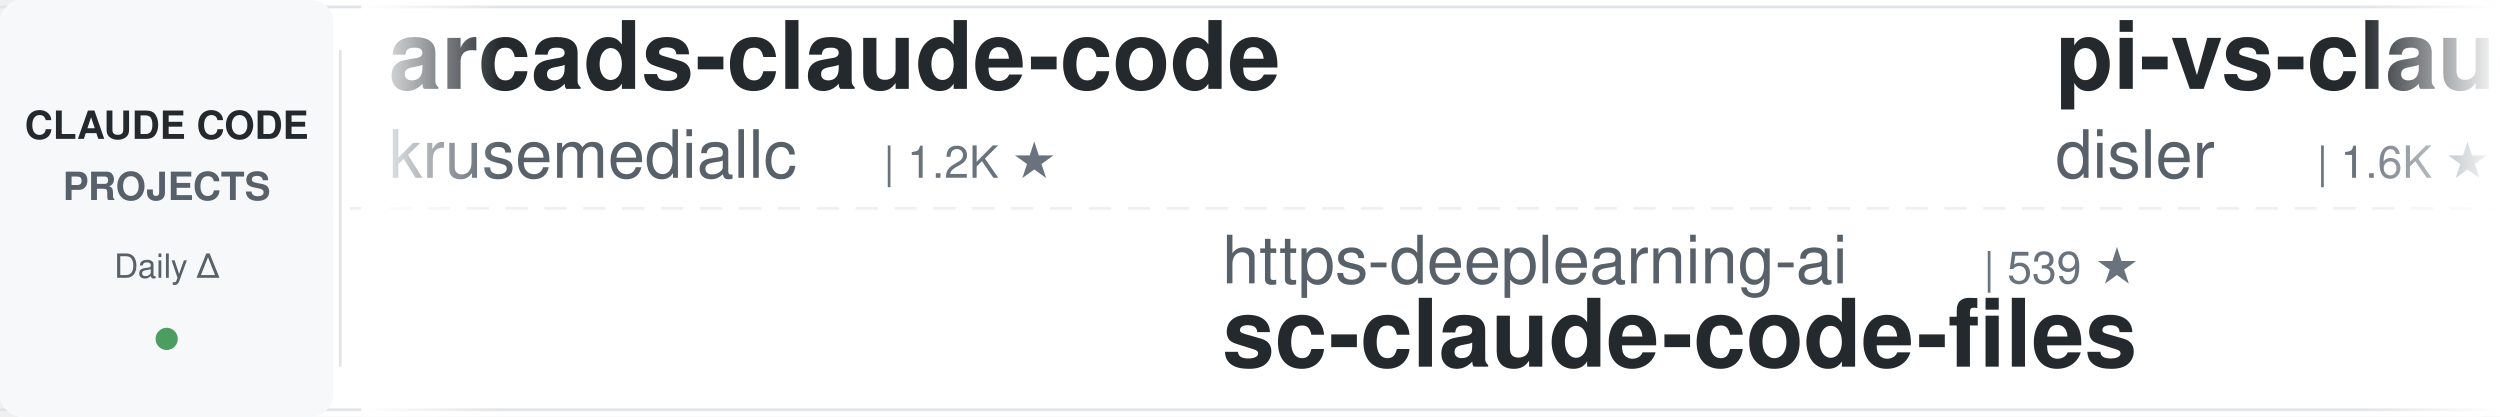
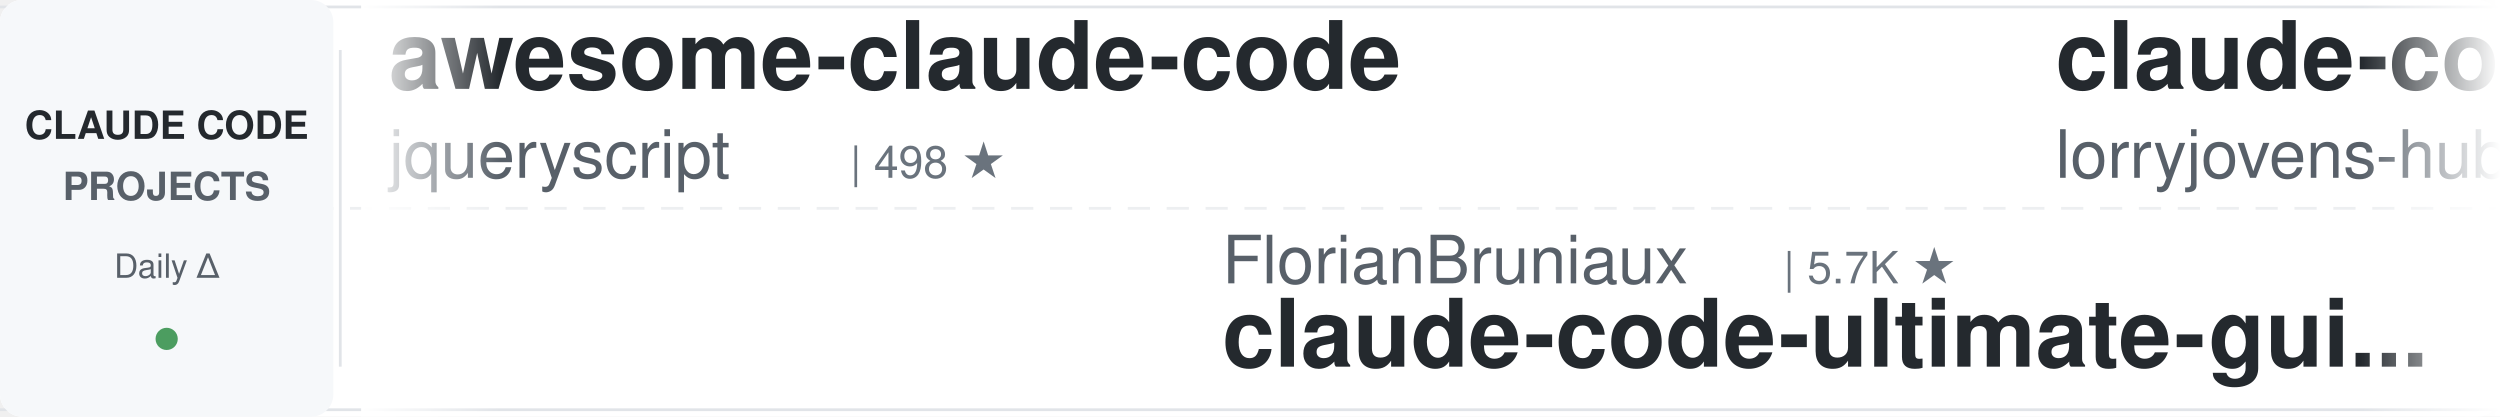
<svg xmlns="http://www.w3.org/2000/svg" width="900" height="150">
  <defs>
    <linearGradient id="leftFade" x1="0%" y1="0%" x2="100%" y2="0%">
      <stop offset="0%" style="stop-color:#ffffff;stop-opacity:1" />
      <stop offset="100%" style="stop-color:#ffffff;stop-opacity:0" />
    </linearGradient>
    <linearGradient id="rightFade" x1="0%" y1="0%" x2="100%" y2="0%">
      <stop offset="0%" style="stop-color:#ffffff;stop-opacity:0" />
      <stop offset="100%" style="stop-color:#ffffff;stop-opacity:1" />
    </linearGradient>
  </defs>
  <rect width="900" height="150" fill="#ffffff" rx="8" />
  <rect x="0" y="2" width="900" height="1" fill="#e1e4e8" />
  <rect x="0" y="147" width="900" height="1" fill="#e1e4e8" />
  <line x1="0" y1="75" x2="900" y2="75" stroke="#e1e4e8" stroke-width="1" stroke-dasharray="8 6" opacity="0.6" />
  <rect x="0" y="0" width="120" height="150" fill="#f6f8fa" rx="8" />
  <text x="60" y="50" font-family="-apple-system, BlinkMacSystemFont, 'Segoe UI', Helvetica, Arial, sans-serif" font-size="14" font-weight="600" fill="#24292e" text-anchor="middle">CLAUDE CODE</text>
  <text x="60" y="72" font-family="-apple-system, BlinkMacSystemFont, 'Segoe UI', Helvetica, Arial, sans-serif" font-size="14" font-weight="600" fill="#586069" text-anchor="middle">PROJECTS</text>
  <text x="60" y="100" font-family="-apple-system, BlinkMacSystemFont, 'Segoe UI', Helvetica, Arial, sans-serif" font-size="12" font-weight="500" fill="#586069" text-anchor="middle">Daily Δ</text>
  <circle cx="60" cy="122" r="4" fill="#22863a" opacity="0.8" />
  <rect x="122" y="18" width="1" height="114" fill="#e1e4e8" />
  <clipPath id="tickerClip">
    <rect x="130" y="0" width="770" height="150" />
  </clipPath>
  <g clip-path="url(#tickerClip)">
    <g id="tickerItems">
      <animateTransform attributeName="transform" attributeType="XML" type="translate" from="0 0" to="-3000 0" dur="54s" repeatCount="indefinite" />
      <g transform="translate(0, 0)">
+         <text x="140" y="32" font-family="-apple-system, BlinkMacSystemFont, 'Segoe UI', Helvetica, Arial, sans-serif" font-size="34" font-weight="600" fill="#24292e">awesome-claude-code</text>
+         <text x="140" y="64" font-family="-apple-system, BlinkMacSystemFont, 'Segoe UI', Helvetica, Arial, sans-serif" font-size="24" font-weight="400" fill="#586069">jqueryscript</text>
+         <text x="306" y="64" font-family="-apple-system, BlinkMacSystemFont, 'Segoe UI', Helvetica, Arial, sans-serif" font-size="16" font-weight="500" fill="#6a737d">| 498 ★</text>
+       </g>
+       <g transform="translate(300, 0)">
+         <text x="140" y="102" font-family="-apple-system, BlinkMacSystemFont, 'Segoe UI', Helvetica, Arial, sans-serif" font-size="24" font-weight="400" fill="#586069">FlorianBruniaux</text>
+         <text x="342" y="102" font-family="-apple-system, BlinkMacSystemFont, 'Segoe UI', Helvetica, Arial, sans-serif" font-size="16" font-weight="500" fill="#6a737d">| 5.7K ★</text>
+         <text x="140" y="132" font-family="-apple-system, BlinkMacSystemFont, 'Segoe UI', Helvetica, Arial, sans-serif" font-size="34" font-weight="600" fill="#24292e">claude-code-ultimate-gui...</text>
+       </g>
+       <g transform="translate(600, 0)">
+         <text x="140" y="32" font-family="-apple-system, BlinkMacSystemFont, 'Segoe UI', Helvetica, Arial, sans-serif" font-size="34" font-weight="600" fill="#24292e">claude-code-rust</text>
+         <text x="140" y="64" font-family="-apple-system, BlinkMacSystemFont, 'Segoe UI', Helvetica, Arial, sans-serif" font-size="24" font-weight="400" fill="#586069">lorryjovens-hub</text>
+         <text x="342" y="64" font-family="-apple-system, BlinkMacSystemFont, 'Segoe UI', Helvetica, Arial, sans-serif" font-size="16" font-weight="500" fill="#6a737d">| 1.7K ★</text>
+       </g>
+       <g transform="translate(900, 0)">
+         <text x="140" y="102" font-family="-apple-system, BlinkMacSystemFont, 'Segoe UI', Helvetica, Arial, sans-serif" font-size="24" font-weight="400" fill="#586069">AprilNEA</text>
+         <text x="258" y="102" font-family="-apple-system, BlinkMacSystemFont, 'Segoe UI', Helvetica, Arial, sans-serif" font-size="16" font-weight="500" fill="#6a737d">| 391 ★</text>
+         <text x="140" y="132" font-family="-apple-system, BlinkMacSystemFont, 'Segoe UI', Helvetica, Arial, sans-serif" font-size="34" font-weight="600" fill="#24292e">claude-code-source</text>
+       </g>
+       <g transform="translate(1200, 0)">
+         <text x="140" y="32" font-family="-apple-system, BlinkMacSystemFont, 'Segoe UI', Helvetica, Arial, sans-serif" font-size="34" font-weight="600" fill="#24292e">claude-code-book</text>
+         <text x="140" y="64" font-family="-apple-system, BlinkMacSystemFont, 'Segoe UI', Helvetica, Arial, sans-serif" font-size="24" font-weight="400" fill="#586069">lintsinghua</text>
+         <text x="294" y="64" font-family="-apple-system, BlinkMacSystemFont, 'Segoe UI', Helvetica, Arial, sans-serif" font-size="16" font-weight="500" fill="#6a737d">| 4.1K ★</text>
+       </g>
+       <g transform="translate(1500, 0)">
+         <text x="140" y="102" font-family="-apple-system, BlinkMacSystemFont, 'Segoe UI', Helvetica, Arial, sans-serif" font-size="24" font-weight="400" fill="#586069">WorldFlowAI</text>
+         <text x="294" y="102" font-family="-apple-system, BlinkMacSystemFont, 'Segoe UI', Helvetica, Arial, sans-serif" font-size="16" font-weight="500" fill="#6a737d">| 1.2K ★</text>
+         <text x="140" y="132" font-family="-apple-system, BlinkMacSystemFont, 'Segoe UI', Helvetica, Arial, sans-serif" font-size="34" font-weight="600" fill="#24292e">everything-claude-code</text>
+       </g>
+       <g transform="translate(1800, 0)">
+         <text x="140" y="32" font-family="-apple-system, BlinkMacSystemFont, 'Segoe UI', Helvetica, Arial, sans-serif" font-size="34" font-weight="600" fill="#24292e">edmunds-claude-code</text>
+         <text x="140" y="64" font-family="-apple-system, BlinkMacSystemFont, 'Segoe UI', Helvetica, Arial, sans-serif" font-size="24" font-weight="400" fill="#586069">edmund-io</text>
+         <text x="270" y="64" font-family="-apple-system, BlinkMacSystemFont, 'Segoe UI', Helvetica, Arial, sans-serif" font-size="16" font-weight="500" fill="#6a737d">| 1.5K ★</text>
+       </g>
+       <g transform="translate(2100, 0)">
+         <text x="140" y="102" font-family="-apple-system, BlinkMacSystemFont, 'Segoe UI', Helvetica, Arial, sans-serif" font-size="24" font-weight="400" fill="#586069">anthropics</text>
+         <text x="282" y="102" font-family="-apple-system, BlinkMacSystemFont, 'Segoe UI', Helvetica, Arial, sans-serif" font-size="16" font-weight="500" fill="#6a737d">| 944 ★</text>
+         <text x="140" y="132" font-family="-apple-system, BlinkMacSystemFont, 'Segoe UI', Helvetica, Arial, sans-serif" font-size="34" font-weight="600" fill="#24292e">claude-code-base-action</text>
+       </g>
+       <g transform="translate(2400, 0)">
        <text x="140" y="32" font-family="-apple-system, BlinkMacSystemFont, 'Segoe UI', Helvetica, Arial, sans-serif" font-size="34" font-weight="600" fill="#24292e">arcads-claude-code</text>
        <text x="140" y="64" font-family="-apple-system, BlinkMacSystemFont, 'Segoe UI', Helvetica, Arial, sans-serif" font-size="24" font-weight="400" fill="#586069">krusemediallc</text>
        <text x="318" y="64" font-family="-apple-system, BlinkMacSystemFont, 'Segoe UI', Helvetica, Arial, sans-serif" font-size="16" font-weight="500" fill="#6a737d">| 1.2K ★</text>
      </g>
-       <g transform="translate(300, 0)">
-         <text x="140" y="102" font-family="-apple-system, BlinkMacSystemFont, 'Segoe UI', Helvetica, Arial, sans-serif" font-size="24" font-weight="400" fill="#586069">https-deeplearning-ai</text>
-         <text x="414" y="102" font-family="-apple-system, BlinkMacSystemFont, 'Segoe UI', Helvetica, Arial, sans-serif" font-size="16" font-weight="500" fill="#6a737d">| 539 ★</text>
-         <text x="140" y="132" font-family="-apple-system, BlinkMacSystemFont, 'Segoe UI', Helvetica, Arial, sans-serif" font-size="34" font-weight="600" fill="#24292e">sc-claude-code-files</text>
-       </g>
-       <g transform="translate(600, 0)">
-         <text x="140" y="32" font-family="-apple-system, BlinkMacSystemFont, 'Segoe UI', Helvetica, Arial, sans-serif" font-size="34" font-weight="600" fill="#24292e">pi-vs-claude-code</text>
-         <text x="140" y="64" font-family="-apple-system, BlinkMacSystemFont, 'Segoe UI', Helvetica, Arial, sans-serif" font-size="24" font-weight="400" fill="#586069">disler</text>
-         <text x="234" y="64" font-family="-apple-system, BlinkMacSystemFont, 'Segoe UI', Helvetica, Arial, sans-serif" font-size="16" font-weight="500" fill="#6a737d">| 1.6K ★</text>
-       </g>
-       <g transform="translate(900, 0)">
-         <text x="140" y="102" font-family="-apple-system, BlinkMacSystemFont, 'Segoe UI', Helvetica, Arial, sans-serif" font-size="24" font-weight="400" fill="#586069">davila7</text>
-         <text x="246" y="102" font-family="-apple-system, BlinkMacSystemFont, 'Segoe UI', Helvetica, Arial, sans-serif" font-size="16" font-weight="500" fill="#6a737d">| 30.2K ★</text>
-         <text x="140" y="132" font-family="-apple-system, BlinkMacSystemFont, 'Segoe UI', Helvetica, Arial, sans-serif" font-size="34" font-weight="600" fill="#24292e">claude-code-templates</text>
-       </g>
-       <g transform="translate(1200, 0)">
-         <text x="140" y="32" font-family="-apple-system, BlinkMacSystemFont, 'Segoe UI', Helvetica, Arial, sans-serif" font-size="34" font-weight="600" fill="#24292e">claude-code-reverse</text>
-         <text x="140" y="64" font-family="-apple-system, BlinkMacSystemFont, 'Segoe UI', Helvetica, Arial, sans-serif" font-size="24" font-weight="400" fill="#586069">Yuyz0112</text>
-         <text x="258" y="64" font-family="-apple-system, BlinkMacSystemFont, 'Segoe UI', Helvetica, Arial, sans-serif" font-size="16" font-weight="500" fill="#6a737d">| 2.4K ★</text>
-       </g>
-       <g transform="translate(1500, 0)">
-         <text x="140" y="102" font-family="-apple-system, BlinkMacSystemFont, 'Segoe UI', Helvetica, Arial, sans-serif" font-size="24" font-weight="400" fill="#586069">Pimzino</text>
-         <text x="246" y="102" font-family="-apple-system, BlinkMacSystemFont, 'Segoe UI', Helvetica, Arial, sans-serif" font-size="16" font-weight="500" fill="#6a737d">| 3.8K ★</text>
-         <text x="140" y="132" font-family="-apple-system, BlinkMacSystemFont, 'Segoe UI', Helvetica, Arial, sans-serif" font-size="34" font-weight="600" fill="#24292e">claude-code-spec-workflo...</text>
-       </g>
-       <g transform="translate(1800, 0)">
-         <text x="140" y="32" font-family="-apple-system, BlinkMacSystemFont, 'Segoe UI', Helvetica, Arial, sans-serif" font-size="34" font-weight="600" fill="#24292e">claude-code-source-build</text>
-         <text x="140" y="64" font-family="-apple-system, BlinkMacSystemFont, 'Segoe UI', Helvetica, Arial, sans-serif" font-size="24" font-weight="400" fill="#586069">andrew-kramer-inno</text>
-         <text x="378" y="64" font-family="-apple-system, BlinkMacSystemFont, 'Segoe UI', Helvetica, Arial, sans-serif" font-size="16" font-weight="500" fill="#6a737d">| 593 ★</text>
-       </g>
-       <g transform="translate(2100, 0)">
-         <text x="140" y="102" font-family="-apple-system, BlinkMacSystemFont, 'Segoe UI', Helvetica, Arial, sans-serif" font-size="24" font-weight="400" fill="#586069">darcyegb</text>
-         <text x="258" y="102" font-family="-apple-system, BlinkMacSystemFont, 'Segoe UI', Helvetica, Arial, sans-serif" font-size="16" font-weight="500" fill="#6a737d">| 758 ★</text>
-         <text x="140" y="132" font-family="-apple-system, BlinkMacSystemFont, 'Segoe UI', Helvetica, Arial, sans-serif" font-size="34" font-weight="600" fill="#24292e">ClaudeCodeAgents</text>
-       </g>
-       <g transform="translate(2400, 0)">
-         <text x="140" y="32" font-family="-apple-system, BlinkMacSystemFont, 'Segoe UI', Helvetica, Arial, sans-serif" font-size="34" font-weight="600" fill="#24292e">claude-code-ultimate-gui...</text>
-         <text x="140" y="64" font-family="-apple-system, BlinkMacSystemFont, 'Segoe UI', Helvetica, Arial, sans-serif" font-size="24" font-weight="400" fill="#586069">FlorianBruniaux</text>
-         <text x="342" y="64" font-family="-apple-system, BlinkMacSystemFont, 'Segoe UI', Helvetica, Arial, sans-serif" font-size="16" font-weight="500" fill="#6a737d">| 5.7K ★</text>
-       </g>
      <g transform="translate(2700, 0)">
-         <text x="140" y="102" font-family="-apple-system, BlinkMacSystemFont, 'Segoe UI', Helvetica, Arial, sans-serif" font-size="24" font-weight="400" fill="#586069">AICoderTudou</text>
-         <text x="306" y="102" font-family="-apple-system, BlinkMacSystemFont, 'Segoe UI', Helvetica, Arial, sans-serif" font-size="16" font-weight="500" fill="#6a737d">| 497 ★</text>
-         <text x="140" y="132" font-family="-apple-system, BlinkMacSystemFont, 'Segoe UI', Helvetica, Arial, sans-serif" font-size="34" font-weight="600" fill="#24292e">claude-code-tudou</text>
+         <text x="140" y="102" font-family="-apple-system, BlinkMacSystemFont, 'Segoe UI', Helvetica, Arial, sans-serif" font-size="24" font-weight="400" fill="#586069">disler</text>
+         <text x="234" y="102" font-family="-apple-system, BlinkMacSystemFont, 'Segoe UI', Helvetica, Arial, sans-serif" font-size="16" font-weight="500" fill="#6a737d">| 1.6K ★</text>
+         <text x="140" y="132" font-family="-apple-system, BlinkMacSystemFont, 'Segoe UI', Helvetica, Arial, sans-serif" font-size="34" font-weight="600" fill="#24292e">pi-vs-claude-code</text>
      </g>
      <g transform="translate(3000, 0)">
-         <text x="140" y="32" font-family="-apple-system, BlinkMacSystemFont, 'Segoe UI', Helvetica, Arial, sans-serif" font-size="34" font-weight="600" fill="#24292e">arcads-claude-code</text>
-         <text x="140" y="64" font-family="-apple-system, BlinkMacSystemFont, 'Segoe UI', Helvetica, Arial, sans-serif" font-size="24" font-weight="400" fill="#586069">krusemediallc</text>
-         <text x="318" y="64" font-family="-apple-system, BlinkMacSystemFont, 'Segoe UI', Helvetica, Arial, sans-serif" font-size="16" font-weight="500" fill="#6a737d">| 1.2K ★</text>
+         <text x="140" y="32" font-family="-apple-system, BlinkMacSystemFont, 'Segoe UI', Helvetica, Arial, sans-serif" font-size="34" font-weight="600" fill="#24292e">awesome-claude-code</text>
+         <text x="140" y="64" font-family="-apple-system, BlinkMacSystemFont, 'Segoe UI', Helvetica, Arial, sans-serif" font-size="24" font-weight="400" fill="#586069">jqueryscript</text>
+         <text x="306" y="64" font-family="-apple-system, BlinkMacSystemFont, 'Segoe UI', Helvetica, Arial, sans-serif" font-size="16" font-weight="500" fill="#6a737d">| 498 ★</text>
      </g>
      <g transform="translate(3300, 0)">
-         <text x="140" y="102" font-family="-apple-system, BlinkMacSystemFont, 'Segoe UI', Helvetica, Arial, sans-serif" font-size="24" font-weight="400" fill="#586069">https-deeplearning-ai</text>
-         <text x="414" y="102" font-family="-apple-system, BlinkMacSystemFont, 'Segoe UI', Helvetica, Arial, sans-serif" font-size="16" font-weight="500" fill="#6a737d">| 539 ★</text>
-         <text x="140" y="132" font-family="-apple-system, BlinkMacSystemFont, 'Segoe UI', Helvetica, Arial, sans-serif" font-size="34" font-weight="600" fill="#24292e">sc-claude-code-files</text>
+         <text x="140" y="102" font-family="-apple-system, BlinkMacSystemFont, 'Segoe UI', Helvetica, Arial, sans-serif" font-size="24" font-weight="400" fill="#586069">FlorianBruniaux</text>
+         <text x="342" y="102" font-family="-apple-system, BlinkMacSystemFont, 'Segoe UI', Helvetica, Arial, sans-serif" font-size="16" font-weight="500" fill="#6a737d">| 5.7K ★</text>
+         <text x="140" y="132" font-family="-apple-system, BlinkMacSystemFont, 'Segoe UI', Helvetica, Arial, sans-serif" font-size="34" font-weight="600" fill="#24292e">claude-code-ultimate-gui...</text>
      </g>
      <g transform="translate(3600, 0)">
-         <text x="140" y="32" font-family="-apple-system, BlinkMacSystemFont, 'Segoe UI', Helvetica, Arial, sans-serif" font-size="34" font-weight="600" fill="#24292e">pi-vs-claude-code</text>
-         <text x="140" y="64" font-family="-apple-system, BlinkMacSystemFont, 'Segoe UI', Helvetica, Arial, sans-serif" font-size="24" font-weight="400" fill="#586069">disler</text>
-         <text x="234" y="64" font-family="-apple-system, BlinkMacSystemFont, 'Segoe UI', Helvetica, Arial, sans-serif" font-size="16" font-weight="500" fill="#6a737d">| 1.6K ★</text>
+         <text x="140" y="32" font-family="-apple-system, BlinkMacSystemFont, 'Segoe UI', Helvetica, Arial, sans-serif" font-size="34" font-weight="600" fill="#24292e">claude-code-rust</text>
+         <text x="140" y="64" font-family="-apple-system, BlinkMacSystemFont, 'Segoe UI', Helvetica, Arial, sans-serif" font-size="24" font-weight="400" fill="#586069">lorryjovens-hub</text>
+         <text x="342" y="64" font-family="-apple-system, BlinkMacSystemFont, 'Segoe UI', Helvetica, Arial, sans-serif" font-size="16" font-weight="500" fill="#6a737d">| 1.7K ★</text>
      </g>
      <g transform="translate(3900, 0)">
-         <text x="140" y="102" font-family="-apple-system, BlinkMacSystemFont, 'Segoe UI', Helvetica, Arial, sans-serif" font-size="24" font-weight="400" fill="#586069">davila7</text>
-         <text x="246" y="102" font-family="-apple-system, BlinkMacSystemFont, 'Segoe UI', Helvetica, Arial, sans-serif" font-size="16" font-weight="500" fill="#6a737d">| 30.2K ★</text>
-         <text x="140" y="132" font-family="-apple-system, BlinkMacSystemFont, 'Segoe UI', Helvetica, Arial, sans-serif" font-size="34" font-weight="600" fill="#24292e">claude-code-templates</text>
+         <text x="140" y="102" font-family="-apple-system, BlinkMacSystemFont, 'Segoe UI', Helvetica, Arial, sans-serif" font-size="24" font-weight="400" fill="#586069">AprilNEA</text>
+         <text x="258" y="102" font-family="-apple-system, BlinkMacSystemFont, 'Segoe UI', Helvetica, Arial, sans-serif" font-size="16" font-weight="500" fill="#6a737d">| 391 ★</text>
+         <text x="140" y="132" font-family="-apple-system, BlinkMacSystemFont, 'Segoe UI', Helvetica, Arial, sans-serif" font-size="34" font-weight="600" fill="#24292e">claude-code-source</text>
      </g>
    </g>
  </g>
  <rect x="130" y="0" width="50" height="150" fill="url(#leftFade)" />
  <rect x="850" y="0" width="50" height="150" fill="url(#rightFade)" />
</svg>
